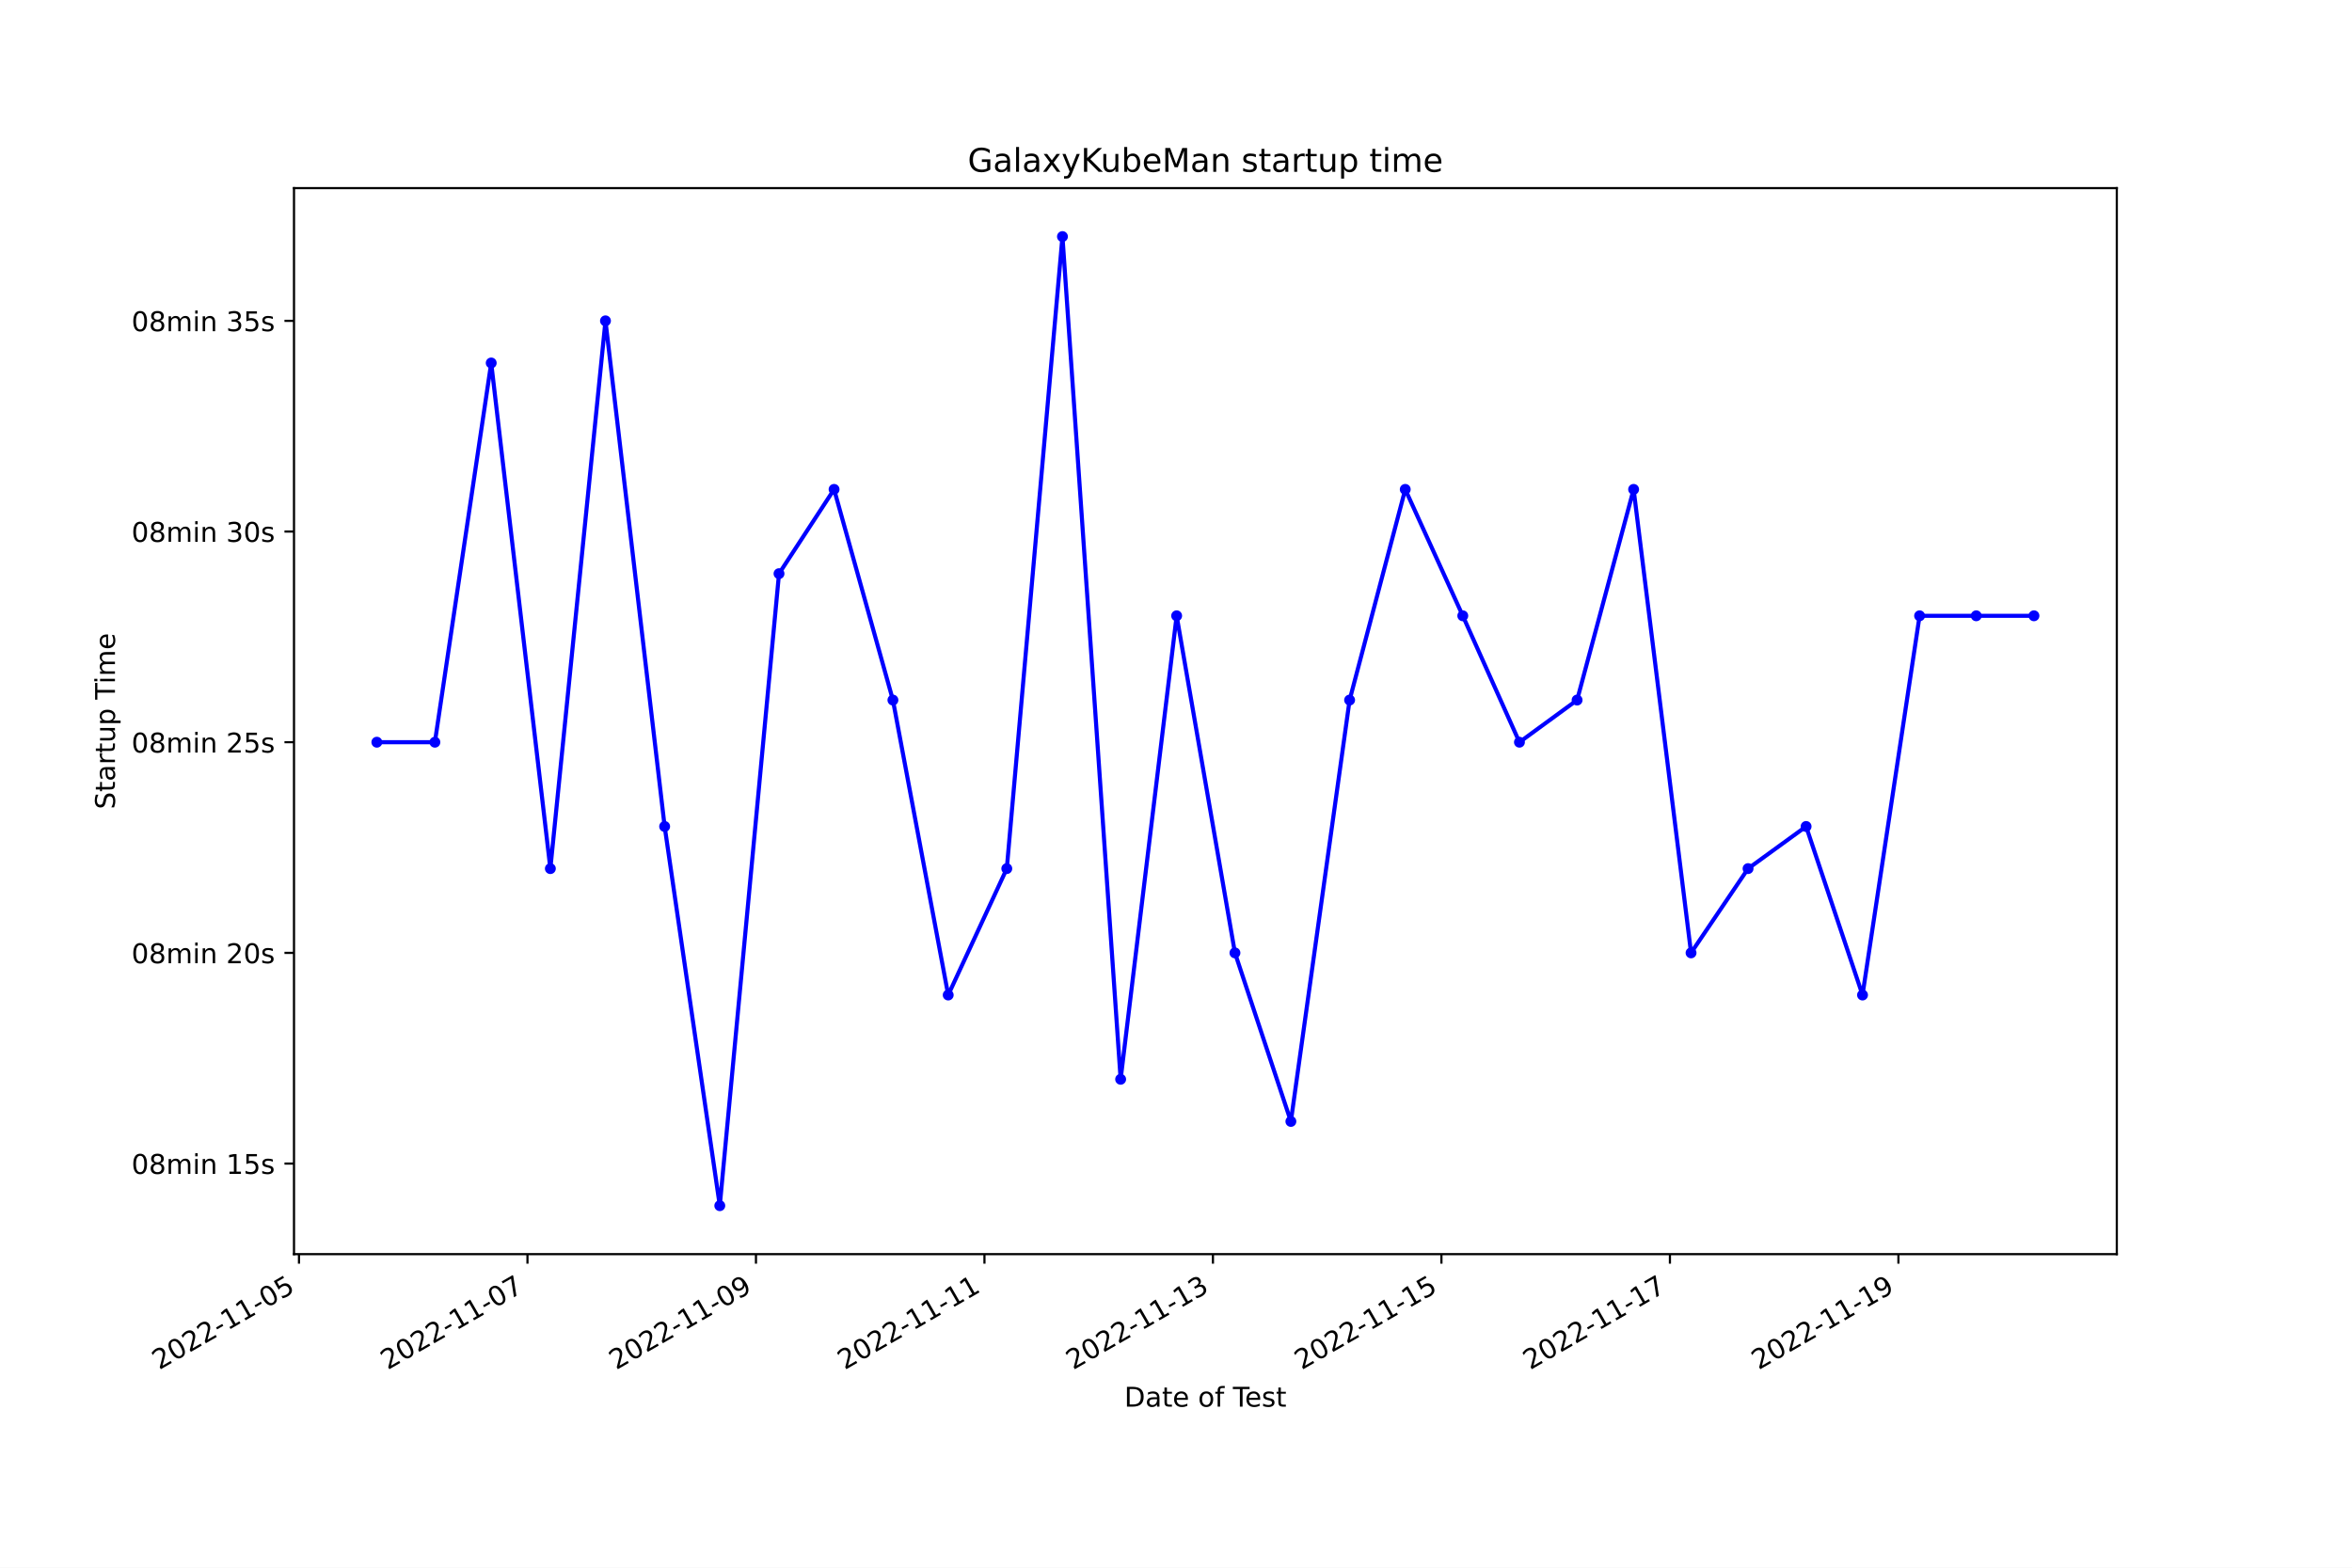
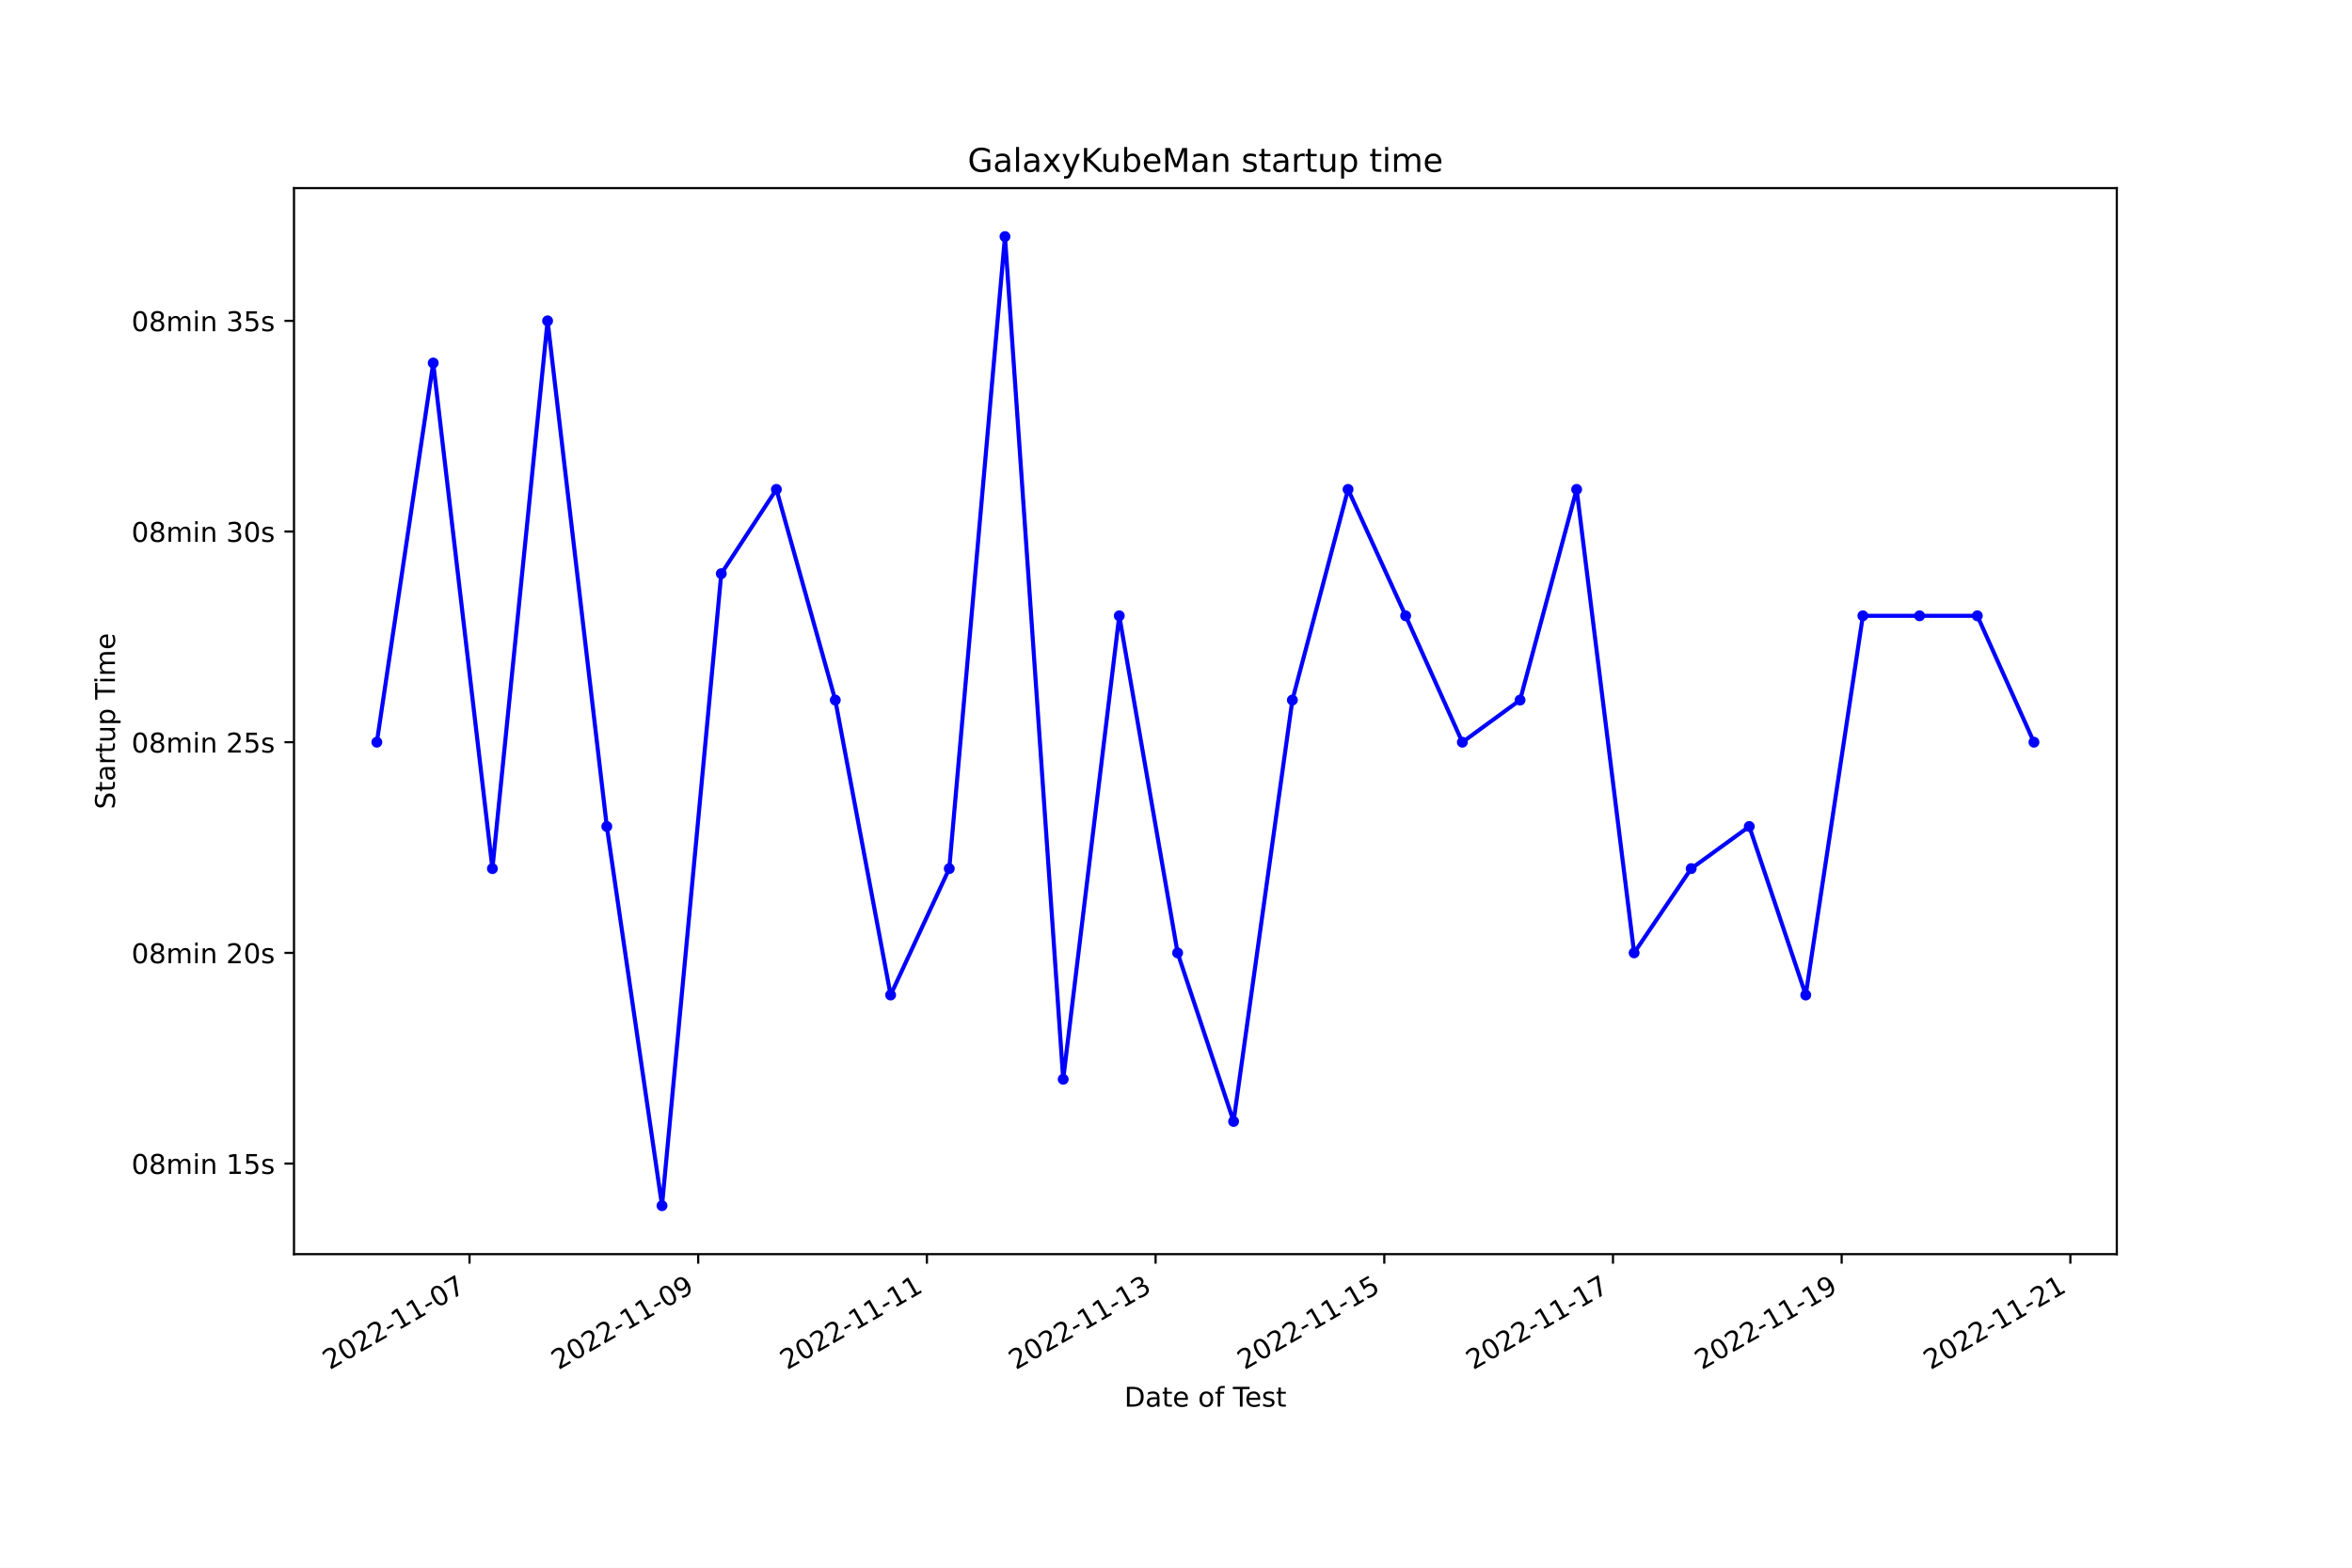
<svg xmlns="http://www.w3.org/2000/svg" xmlns:xlink="http://www.w3.org/1999/xlink" width="864pt" height="576pt" viewBox="0 0 864 576" version="1.1">
  <defs>
    <style type="text/css">*{stroke-linejoin: round; stroke-linecap: butt}</style>
  </defs>
  <g id="figure_1">
    <g id="patch_1">
      <path d="M 0 576  L 864 576  L 864 0  L 0 0  z " style="fill: #ffffff" />
    </g>
    <g id="axes_1">
      <g id="patch_2">
        <path d="M 108 460.8  L 777.6 460.8  L 777.6 69.12  L 108 69.12  z " style="fill: #ffffff" />
      </g>
      <g id="matplotlib.axis_1">
        <g id="xtick_1">
          <g id="line2d_1">
            <defs>
-               <path id="m75bb568ab2" d="M 0 0  L 0 3.5  " style="stroke: #000000; stroke-width: 0.8" />
+               <path id="m4a1e0ac8e8" d="M 0 0  L 0 3.5  " style="stroke: #000000; stroke-width: 0.8" />
            </defs>
            <g>
-               <use xlink:href="#m75bb568ab2" x="109.831" y="460.8" style="stroke: #000000; stroke-width: 0.8" />
+               <use xlink:href="#m4a1e0ac8e8" x="172.477" y="460.8" style="stroke: #000000; stroke-width: 0.8" />
            </g>
          </g>
          <g id="text_1">
-             <g transform="translate(58.46196 503.4383) rotate(-30) scale(0.1 -0.1)">
+             <g transform="translate(121.1071 503.4383) rotate(-30) scale(0.1 -0.1)">
              <defs>
                <path id="DejaVuSans-32" d="M 1228 531  L 3431 531  L 3431 0  L 469 0  L 469 531  Q 828 903 1448 1529  Q 2069 2156 2228 2338  Q 2531 2678 2651 2914  Q 2772 3150 2772 3378  Q 2772 3750 2511 3984  Q 2250 4219 1831 4219  Q 1534 4219 1204 4116  Q 875 4013 500 3803  L 500 4441  Q 881 4594 1212 4672  Q 1544 4750 1819 4750  Q 2544 4750 2975 4387  Q 3406 4025 3406 3419  Q 3406 3131 3298 2873  Q 3191 2616 2906 2266  Q 2828 2175 2409 1742  Q 1991 1309 1228 531  z " transform="scale(0.015625)" />
                <path id="DejaVuSans-30" d="M 2034 4250  Q 1547 4250 1301 3770  Q 1056 3291 1056 2328  Q 1056 1369 1301 889  Q 1547 409 2034 409  Q 2525 409 2770 889  Q 3016 1369 3016 2328  Q 3016 3291 2770 3770  Q 2525 4250 2034 4250  z M 2034 4750  Q 2819 4750 3233 4129  Q 3647 3509 3647 2328  Q 3647 1150 3233 529  Q 2819 -91 2034 -91  Q 1250 -91 836 529  Q 422 1150 422 2328  Q 422 3509 836 4129  Q 1250 4750 2034 4750  z " transform="scale(0.015625)" />
                <path id="DejaVuSans-2d" d="M 313 2009  L 1997 2009  L 1997 1497  L 313 1497  L 313 2009  z " transform="scale(0.015625)" />
                <path id="DejaVuSans-31" d="M 794 531  L 1825 531  L 1825 4091  L 703 3866  L 703 4441  L 1819 4666  L 2450 4666  L 2450 531  L 3481 531  L 3481 0  L 794 0  L 794 531  z " transform="scale(0.015625)" />
-                 <path id="DejaVuSans-35" d="M 691 4666  L 3169 4666  L 3169 4134  L 1269 4134  L 1269 2991  Q 1406 3038 1543 3061  Q 1681 3084 1819 3084  Q 2600 3084 3056 2656  Q 3513 2228 3513 1497  Q 3513 744 3044 326  Q 2575 -91 1722 -91  Q 1428 -91 1123 -41  Q 819 9 494 109  L 494 744  Q 775 591 1075 516  Q 1375 441 1709 441  Q 2250 441 2565 725  Q 2881 1009 2881 1497  Q 2881 1984 2565 2268  Q 2250 2553 1709 2553  Q 1456 2553 1204 2497  Q 953 2441 691 2322  L 691 4666  z " transform="scale(0.015625)" />
+                 <path id="DejaVuSans-37" d="M 525 4666  L 3525 4666  L 3525 4397  L 1831 0  L 1172 0  L 2766 4134  L 525 4134  L 525 4666  z " transform="scale(0.015625)" />
              </defs>
              <use xlink:href="#DejaVuSans-32" />
              <use xlink:href="#DejaVuSans-30" x="63.623" />
              <use xlink:href="#DejaVuSans-32" x="127.246" />
              <use xlink:href="#DejaVuSans-32" x="190.869" />
              <use xlink:href="#DejaVuSans-2d" x="254.492" />
              <use xlink:href="#DejaVuSans-31" x="290.576" />
              <use xlink:href="#DejaVuSans-31" x="354.199" />
              <use xlink:href="#DejaVuSans-2d" x="417.822" />
              <use xlink:href="#DejaVuSans-30" x="453.906" />
-               <use xlink:href="#DejaVuSans-35" x="517.529" />
+               <use xlink:href="#DejaVuSans-37" x="517.529" />
            </g>
          </g>
        </g>
        <g id="xtick_2">
          <g id="line2d_2">
            <g>
-               <use xlink:href="#m75bb568ab2" x="193.766" y="460.8" style="stroke: #000000; stroke-width: 0.8" />
+               <use xlink:href="#m4a1e0ac8e8" x="256.486" y="460.8" style="stroke: #000000; stroke-width: 0.8" />
            </g>
          </g>
          <g id="text_2">
-             <g transform="translate(142.397 503.4383) rotate(-30) scale(0.1 -0.1)">
-               <defs>
-                 <path id="DejaVuSans-37" d="M 525 4666  L 3525 4666  L 3525 4397  L 1831 0  L 1172 0  L 2766 4134  L 525 4134  L 525 4666  z " transform="scale(0.015625)" />
-               </defs>
-               <use xlink:href="#DejaVuSans-32" />
-               <use xlink:href="#DejaVuSans-30" x="63.623" />
-               <use xlink:href="#DejaVuSans-32" x="127.246" />
-               <use xlink:href="#DejaVuSans-32" x="190.869" />
-               <use xlink:href="#DejaVuSans-2d" x="254.492" />
-               <use xlink:href="#DejaVuSans-31" x="290.576" />
-               <use xlink:href="#DejaVuSans-31" x="354.199" />
-               <use xlink:href="#DejaVuSans-2d" x="417.822" />
-               <use xlink:href="#DejaVuSans-30" x="453.906" />
-               <use xlink:href="#DejaVuSans-37" x="517.529" />
-             </g>
-           </g>
-         </g>
-         <g id="xtick_3">
-           <g id="line2d_3">
-             <g>
-               <use xlink:href="#m75bb568ab2" x="277.702" y="460.8" style="stroke: #000000; stroke-width: 0.8" />
-             </g>
-           </g>
-           <g id="text_3">
-             <g transform="translate(226.3321 503.4383) rotate(-30) scale(0.1 -0.1)">
+             <g transform="translate(205.1162 503.4383) rotate(-30) scale(0.1 -0.1)">
              <defs>
                <path id="DejaVuSans-39" d="M 703 97  L 703 672  Q 941 559 1184 500  Q 1428 441 1663 441  Q 2288 441 2617 861  Q 2947 1281 2994 2138  Q 2813 1869 2534 1725  Q 2256 1581 1919 1581  Q 1219 1581 811 2004  Q 403 2428 403 3163  Q 403 3881 828 4315  Q 1253 4750 1959 4750  Q 2769 4750 3195 4129  Q 3622 3509 3622 2328  Q 3622 1225 3098 567  Q 2575 -91 1691 -91  Q 1453 -91 1209 -44  Q 966 3 703 97  z M 1959 2075  Q 2384 2075 2632 2365  Q 2881 2656 2881 3163  Q 2881 3666 2632 3958  Q 2384 4250 1959 4250  Q 1534 4250 1286 3958  Q 1038 3666 1038 3163  Q 1038 2656 1286 2365  Q 1534 2075 1959 2075  z " transform="scale(0.015625)" />
              </defs>
              <use xlink:href="#DejaVuSans-32" />
              <use xlink:href="#DejaVuSans-30" x="63.623" />
              <use xlink:href="#DejaVuSans-32" x="127.246" />
              <use xlink:href="#DejaVuSans-32" x="190.869" />
              <use xlink:href="#DejaVuSans-2d" x="254.492" />
              <use xlink:href="#DejaVuSans-31" x="290.576" />
              <use xlink:href="#DejaVuSans-31" x="354.199" />
              <use xlink:href="#DejaVuSans-2d" x="417.822" />
              <use xlink:href="#DejaVuSans-30" x="453.906" />
              <use xlink:href="#DejaVuSans-39" x="517.529" />
            </g>
          </g>
        </g>
+         <g id="xtick_3">
+           <g id="line2d_3">
+             <g>
+               <use xlink:href="#m4a1e0ac8e8" x="340.495" y="460.8" style="stroke: #000000; stroke-width: 0.8" />
+             </g>
+           </g>
+           <g id="text_3">
+             <g transform="translate(289.1252 503.4383) rotate(-30) scale(0.1 -0.1)">
+               <use xlink:href="#DejaVuSans-32" />
+               <use xlink:href="#DejaVuSans-30" x="63.623" />
+               <use xlink:href="#DejaVuSans-32" x="127.246" />
+               <use xlink:href="#DejaVuSans-32" x="190.869" />
+               <use xlink:href="#DejaVuSans-2d" x="254.492" />
+               <use xlink:href="#DejaVuSans-31" x="290.576" />
+               <use xlink:href="#DejaVuSans-31" x="354.199" />
+               <use xlink:href="#DejaVuSans-2d" x="417.822" />
+               <use xlink:href="#DejaVuSans-31" x="453.906" />
+               <use xlink:href="#DejaVuSans-31" x="517.529" />
+             </g>
+           </g>
+         </g>
        <g id="xtick_4">
          <g id="line2d_4">
            <g>
-               <use xlink:href="#m75bb568ab2" x="361.637" y="460.8" style="stroke: #000000; stroke-width: 0.8" />
+               <use xlink:href="#m4a1e0ac8e8" x="424.504" y="460.8" style="stroke: #000000; stroke-width: 0.8" />
            </g>
          </g>
          <g id="text_4">
-             <g transform="translate(310.2671 503.4383) rotate(-30) scale(0.1 -0.1)">
-               <use xlink:href="#DejaVuSans-32" />
-               <use xlink:href="#DejaVuSans-30" x="63.623" />
-               <use xlink:href="#DejaVuSans-32" x="127.246" />
-               <use xlink:href="#DejaVuSans-32" x="190.869" />
-               <use xlink:href="#DejaVuSans-2d" x="254.492" />
-               <use xlink:href="#DejaVuSans-31" x="290.576" />
-               <use xlink:href="#DejaVuSans-31" x="354.199" />
-               <use xlink:href="#DejaVuSans-2d" x="417.822" />
-               <use xlink:href="#DejaVuSans-31" x="453.906" />
-               <use xlink:href="#DejaVuSans-31" x="517.529" />
-             </g>
-           </g>
-         </g>
-         <g id="xtick_5">
-           <g id="line2d_5">
-             <g>
-               <use xlink:href="#m75bb568ab2" x="445.572" y="460.8" style="stroke: #000000; stroke-width: 0.8" />
-             </g>
-           </g>
-           <g id="text_5">
-             <g transform="translate(394.2022 503.4383) rotate(-30) scale(0.1 -0.1)">
+             <g transform="translate(373.1343 503.4383) rotate(-30) scale(0.1 -0.1)">
              <defs>
                <path id="DejaVuSans-33" d="M 2597 2516  Q 3050 2419 3304 2112  Q 3559 1806 3559 1356  Q 3559 666 3084 287  Q 2609 -91 1734 -91  Q 1441 -91 1130 -33  Q 819 25 488 141  L 488 750  Q 750 597 1062 519  Q 1375 441 1716 441  Q 2309 441 2620 675  Q 2931 909 2931 1356  Q 2931 1769 2642 2001  Q 2353 2234 1838 2234  L 1294 2234  L 1294 2753  L 1863 2753  Q 2328 2753 2575 2939  Q 2822 3125 2822 3475  Q 2822 3834 2567 4026  Q 2313 4219 1838 4219  Q 1578 4219 1281 4162  Q 984 4106 628 3988  L 628 4550  Q 988 4650 1302 4700  Q 1616 4750 1894 4750  Q 2613 4750 3031 4423  Q 3450 4097 3450 3541  Q 3450 3153 3228 2886  Q 3006 2619 2597 2516  z " transform="scale(0.015625)" />
              </defs>
              <use xlink:href="#DejaVuSans-32" />
              <use xlink:href="#DejaVuSans-30" x="63.623" />
              <use xlink:href="#DejaVuSans-32" x="127.246" />
              <use xlink:href="#DejaVuSans-32" x="190.869" />
              <use xlink:href="#DejaVuSans-2d" x="254.492" />
              <use xlink:href="#DejaVuSans-31" x="290.576" />
              <use xlink:href="#DejaVuSans-31" x="354.199" />
              <use xlink:href="#DejaVuSans-2d" x="417.822" />
              <use xlink:href="#DejaVuSans-31" x="453.906" />
              <use xlink:href="#DejaVuSans-33" x="517.529" />
            </g>
          </g>
        </g>
+         <g id="xtick_5">
+           <g id="line2d_5">
+             <g>
+               <use xlink:href="#m4a1e0ac8e8" x="508.513" y="460.8" style="stroke: #000000; stroke-width: 0.8" />
+             </g>
+           </g>
+           <g id="text_5">
+             <g transform="translate(457.1433 503.4383) rotate(-30) scale(0.1 -0.1)">
+               <defs>
+                 <path id="DejaVuSans-35" d="M 691 4666  L 3169 4666  L 3169 4134  L 1269 4134  L 1269 2991  Q 1406 3038 1543 3061  Q 1681 3084 1819 3084  Q 2600 3084 3056 2656  Q 3513 2228 3513 1497  Q 3513 744 3044 326  Q 2575 -91 1722 -91  Q 1428 -91 1123 -41  Q 819 9 494 109  L 494 744  Q 775 591 1075 516  Q 1375 441 1709 441  Q 2250 441 2565 725  Q 2881 1009 2881 1497  Q 2881 1984 2565 2268  Q 2250 2553 1709 2553  Q 1456 2553 1204 2497  Q 953 2441 691 2322  L 691 4666  z " transform="scale(0.015625)" />
+               </defs>
+               <use xlink:href="#DejaVuSans-32" />
+               <use xlink:href="#DejaVuSans-30" x="63.623" />
+               <use xlink:href="#DejaVuSans-32" x="127.246" />
+               <use xlink:href="#DejaVuSans-32" x="190.869" />
+               <use xlink:href="#DejaVuSans-2d" x="254.492" />
+               <use xlink:href="#DejaVuSans-31" x="290.576" />
+               <use xlink:href="#DejaVuSans-31" x="354.199" />
+               <use xlink:href="#DejaVuSans-2d" x="417.822" />
+               <use xlink:href="#DejaVuSans-31" x="453.906" />
+               <use xlink:href="#DejaVuSans-35" x="517.529" />
+             </g>
+           </g>
+         </g>
        <g id="xtick_6">
          <g id="line2d_6">
            <g>
-               <use xlink:href="#m75bb568ab2" x="529.507" y="460.8" style="stroke: #000000; stroke-width: 0.8" />
+               <use xlink:href="#m4a1e0ac8e8" x="592.522" y="460.8" style="stroke: #000000; stroke-width: 0.8" />
            </g>
          </g>
          <g id="text_6">
-             <g transform="translate(478.1372 503.4383) rotate(-30) scale(0.1 -0.1)">
+             <g transform="translate(541.1524 503.4383) rotate(-30) scale(0.1 -0.1)">
              <use xlink:href="#DejaVuSans-32" />
              <use xlink:href="#DejaVuSans-30" x="63.623" />
              <use xlink:href="#DejaVuSans-32" x="127.246" />
              <use xlink:href="#DejaVuSans-32" x="190.869" />
              <use xlink:href="#DejaVuSans-2d" x="254.492" />
              <use xlink:href="#DejaVuSans-31" x="290.576" />
              <use xlink:href="#DejaVuSans-31" x="354.199" />
              <use xlink:href="#DejaVuSans-2d" x="417.822" />
              <use xlink:href="#DejaVuSans-31" x="453.906" />
-               <use xlink:href="#DejaVuSans-35" x="517.529" />
+               <use xlink:href="#DejaVuSans-37" x="517.529" />
            </g>
          </g>
        </g>
        <g id="xtick_7">
          <g id="line2d_7">
            <g>
-               <use xlink:href="#m75bb568ab2" x="613.442" y="460.8" style="stroke: #000000; stroke-width: 0.8" />
+               <use xlink:href="#m4a1e0ac8e8" x="676.531" y="460.8" style="stroke: #000000; stroke-width: 0.8" />
            </g>
          </g>
          <g id="text_7">
-             <g transform="translate(562.0722 503.4383) rotate(-30) scale(0.1 -0.1)">
+             <g transform="translate(625.1614 503.4383) rotate(-30) scale(0.1 -0.1)">
              <use xlink:href="#DejaVuSans-32" />
              <use xlink:href="#DejaVuSans-30" x="63.623" />
              <use xlink:href="#DejaVuSans-32" x="127.246" />
              <use xlink:href="#DejaVuSans-32" x="190.869" />
              <use xlink:href="#DejaVuSans-2d" x="254.492" />
              <use xlink:href="#DejaVuSans-31" x="290.576" />
              <use xlink:href="#DejaVuSans-31" x="354.199" />
              <use xlink:href="#DejaVuSans-2d" x="417.822" />
              <use xlink:href="#DejaVuSans-31" x="453.906" />
-               <use xlink:href="#DejaVuSans-37" x="517.529" />
+               <use xlink:href="#DejaVuSans-39" x="517.529" />
            </g>
          </g>
        </g>
        <g id="xtick_8">
          <g id="line2d_8">
            <g>
-               <use xlink:href="#m75bb568ab2" x="697.377" y="460.8" style="stroke: #000000; stroke-width: 0.8" />
+               <use xlink:href="#m4a1e0ac8e8" x="760.54" y="460.8" style="stroke: #000000; stroke-width: 0.8" />
            </g>
          </g>
          <g id="text_8">
-             <g transform="translate(646.0073 503.4383) rotate(-30) scale(0.1 -0.1)">
-               <use xlink:href="#DejaVuSans-32" />
-               <use xlink:href="#DejaVuSans-30" x="63.623" />
-               <use xlink:href="#DejaVuSans-32" x="127.246" />
-               <use xlink:href="#DejaVuSans-32" x="190.869" />
-               <use xlink:href="#DejaVuSans-2d" x="254.492" />
-               <use xlink:href="#DejaVuSans-31" x="290.576" />
-               <use xlink:href="#DejaVuSans-31" x="354.199" />
-               <use xlink:href="#DejaVuSans-2d" x="417.822" />
-               <use xlink:href="#DejaVuSans-31" x="453.906" />
-               <use xlink:href="#DejaVuSans-39" x="517.529" />
+             <g transform="translate(709.1705 503.4383) rotate(-30) scale(0.1 -0.1)">
+               <use xlink:href="#DejaVuSans-32" />
+               <use xlink:href="#DejaVuSans-30" x="63.623" />
+               <use xlink:href="#DejaVuSans-32" x="127.246" />
+               <use xlink:href="#DejaVuSans-32" x="190.869" />
+               <use xlink:href="#DejaVuSans-2d" x="254.492" />
+               <use xlink:href="#DejaVuSans-31" x="290.576" />
+               <use xlink:href="#DejaVuSans-31" x="354.199" />
+               <use xlink:href="#DejaVuSans-2d" x="417.822" />
+               <use xlink:href="#DejaVuSans-32" x="453.906" />
+               <use xlink:href="#DejaVuSans-31" x="517.529" />
            </g>
          </g>
        </g>
        <g id="text_9">
          <g transform="translate(413.0063 516.8378) scale(0.1 -0.1)">
            <defs>
              <path id="DejaVuSans-44" d="M 1259 4147  L 1259 519  L 2022 519  Q 2988 519 3436 956  Q 3884 1394 3884 2338  Q 3884 3275 3436 3711  Q 2988 4147 2022 4147  L 1259 4147  z M 628 4666  L 1925 4666  Q 3281 4666 3915 4102  Q 4550 3538 4550 2338  Q 4550 1131 3912 565  Q 3275 0 1925 0  L 628 0  L 628 4666  z " transform="scale(0.015625)" />
              <path id="DejaVuSans-61" d="M 2194 1759  Q 1497 1759 1228 1600  Q 959 1441 959 1056  Q 959 750 1161 570  Q 1363 391 1709 391  Q 2188 391 2477 730  Q 2766 1069 2766 1631  L 2766 1759  L 2194 1759  z M 3341 1997  L 3341 0  L 2766 0  L 2766 531  Q 2569 213 2275 61  Q 1981 -91 1556 -91  Q 1019 -91 701 211  Q 384 513 384 1019  Q 384 1609 779 1909  Q 1175 2209 1959 2209  L 2766 2209  L 2766 2266  Q 2766 2663 2505 2880  Q 2244 3097 1772 3097  Q 1472 3097 1187 3025  Q 903 2953 641 2809  L 641 3341  Q 956 3463 1253 3523  Q 1550 3584 1831 3584  Q 2591 3584 2966 3190  Q 3341 2797 3341 1997  z " transform="scale(0.015625)" />
              <path id="DejaVuSans-74" d="M 1172 4494  L 1172 3500  L 2356 3500  L 2356 3053  L 1172 3053  L 1172 1153  Q 1172 725 1289 603  Q 1406 481 1766 481  L 2356 481  L 2356 0  L 1766 0  Q 1100 0 847 248  Q 594 497 594 1153  L 594 3053  L 172 3053  L 172 3500  L 594 3500  L 594 4494  L 1172 4494  z " transform="scale(0.015625)" />
              <path id="DejaVuSans-65" d="M 3597 1894  L 3597 1613  L 953 1613  Q 991 1019 1311 708  Q 1631 397 2203 397  Q 2534 397 2845 478  Q 3156 559 3463 722  L 3463 178  Q 3153 47 2828 -22  Q 2503 -91 2169 -91  Q 1331 -91 842 396  Q 353 884 353 1716  Q 353 2575 817 3079  Q 1281 3584 2069 3584  Q 2775 3584 3186 3129  Q 3597 2675 3597 1894  z M 3022 2063  Q 3016 2534 2758 2815  Q 2500 3097 2075 3097  Q 1594 3097 1305 2825  Q 1016 2553 972 2059  L 3022 2063  z " transform="scale(0.015625)" />
              <path id="DejaVuSans-20" transform="scale(0.015625)" />
              <path id="DejaVuSans-6f" d="M 1959 3097  Q 1497 3097 1228 2736  Q 959 2375 959 1747  Q 959 1119 1226 758  Q 1494 397 1959 397  Q 2419 397 2687 759  Q 2956 1122 2956 1747  Q 2956 2369 2687 2733  Q 2419 3097 1959 3097  z M 1959 3584  Q 2709 3584 3137 3096  Q 3566 2609 3566 1747  Q 3566 888 3137 398  Q 2709 -91 1959 -91  Q 1206 -91 779 398  Q 353 888 353 1747  Q 353 2609 779 3096  Q 1206 3584 1959 3584  z " transform="scale(0.015625)" />
              <path id="DejaVuSans-66" d="M 2375 4863  L 2375 4384  L 1825 4384  Q 1516 4384 1395 4259  Q 1275 4134 1275 3809  L 1275 3500  L 2222 3500  L 2222 3053  L 1275 3053  L 1275 0  L 697 0  L 697 3053  L 147 3053  L 147 3500  L 697 3500  L 697 3744  Q 697 4328 969 4595  Q 1241 4863 1831 4863  L 2375 4863  z " transform="scale(0.015625)" />
              <path id="DejaVuSans-54" d="M -19 4666  L 3928 4666  L 3928 4134  L 2272 4134  L 2272 0  L 1638 0  L 1638 4134  L -19 4134  L -19 4666  z " transform="scale(0.015625)" />
              <path id="DejaVuSans-73" d="M 2834 3397  L 2834 2853  Q 2591 2978 2328 3040  Q 2066 3103 1784 3103  Q 1356 3103 1142 2972  Q 928 2841 928 2578  Q 928 2378 1081 2264  Q 1234 2150 1697 2047  L 1894 2003  Q 2506 1872 2764 1633  Q 3022 1394 3022 966  Q 3022 478 2636 193  Q 2250 -91 1575 -91  Q 1294 -91 989 -36  Q 684 19 347 128  L 347 722  Q 666 556 975 473  Q 1284 391 1588 391  Q 1994 391 2212 530  Q 2431 669 2431 922  Q 2431 1156 2273 1281  Q 2116 1406 1581 1522  L 1381 1569  Q 847 1681 609 1914  Q 372 2147 372 2553  Q 372 3047 722 3315  Q 1072 3584 1716 3584  Q 2034 3584 2315 3537  Q 2597 3491 2834 3397  z " transform="scale(0.015625)" />
            </defs>
            <use xlink:href="#DejaVuSans-44" />
            <use xlink:href="#DejaVuSans-61" x="77.002" />
            <use xlink:href="#DejaVuSans-74" x="138.281" />
            <use xlink:href="#DejaVuSans-65" x="177.49" />
            <use xlink:href="#DejaVuSans-20" x="239.014" />
            <use xlink:href="#DejaVuSans-6f" x="270.801" />
            <use xlink:href="#DejaVuSans-66" x="331.982" />
            <use xlink:href="#DejaVuSans-20" x="367.188" />
            <use xlink:href="#DejaVuSans-54" x="398.975" />
            <use xlink:href="#DejaVuSans-65" x="443.059" />
            <use xlink:href="#DejaVuSans-73" x="504.582" />
            <use xlink:href="#DejaVuSans-74" x="556.682" />
          </g>
        </g>
      </g>
      <g id="matplotlib.axis_2">
        <g id="ytick_1">
          <g id="line2d_9">
            <defs>
-               <path id="m7772c07fa5" d="M 0 0  L -3.5 0  " style="stroke: #000000; stroke-width: 0.8" />
+               <path id="me566a07040" d="M 0 0  L -3.5 0  " style="stroke: #000000; stroke-width: 0.8" />
            </defs>
            <g>
-               <use xlink:href="#m7772c07fa5" x="108" y="427.515" style="stroke: #000000; stroke-width: 0.8" />
+               <use xlink:href="#me566a07040" x="108" y="427.515" style="stroke: #000000; stroke-width: 0.8" />
            </g>
          </g>
          <g id="text_10">
            <g transform="translate(48.30625 431.3142) scale(0.1 -0.1)">
              <defs>
                <path id="DejaVuSans-38" d="M 2034 2216  Q 1584 2216 1326 1975  Q 1069 1734 1069 1313  Q 1069 891 1326 650  Q 1584 409 2034 409  Q 2484 409 2743 651  Q 3003 894 3003 1313  Q 3003 1734 2745 1975  Q 2488 2216 2034 2216  z M 1403 2484  Q 997 2584 770 2862  Q 544 3141 544 3541  Q 544 4100 942 4425  Q 1341 4750 2034 4750  Q 2731 4750 3128 4425  Q 3525 4100 3525 3541  Q 3525 3141 3298 2862  Q 3072 2584 2669 2484  Q 3125 2378 3379 2068  Q 3634 1759 3634 1313  Q 3634 634 3220 271  Q 2806 -91 2034 -91  Q 1263 -91 848 271  Q 434 634 434 1313  Q 434 1759 690 2068  Q 947 2378 1403 2484  z M 1172 3481  Q 1172 3119 1398 2916  Q 1625 2713 2034 2713  Q 2441 2713 2670 2916  Q 2900 3119 2900 3481  Q 2900 3844 2670 4047  Q 2441 4250 2034 4250  Q 1625 4250 1398 4047  Q 1172 3844 1172 3481  z " transform="scale(0.015625)" />
                <path id="DejaVuSans-6d" d="M 3328 2828  Q 3544 3216 3844 3400  Q 4144 3584 4550 3584  Q 5097 3584 5394 3201  Q 5691 2819 5691 2113  L 5691 0  L 5113 0  L 5113 2094  Q 5113 2597 4934 2840  Q 4756 3084 4391 3084  Q 3944 3084 3684 2787  Q 3425 2491 3425 1978  L 3425 0  L 2847 0  L 2847 2094  Q 2847 2600 2669 2842  Q 2491 3084 2119 3084  Q 1678 3084 1418 2786  Q 1159 2488 1159 1978  L 1159 0  L 581 0  L 581 3500  L 1159 3500  L 1159 2956  Q 1356 3278 1631 3431  Q 1906 3584 2284 3584  Q 2666 3584 2933 3390  Q 3200 3197 3328 2828  z " transform="scale(0.015625)" />
                <path id="DejaVuSans-69" d="M 603 3500  L 1178 3500  L 1178 0  L 603 0  L 603 3500  z M 603 4863  L 1178 4863  L 1178 4134  L 603 4134  L 603 4863  z " transform="scale(0.015625)" />
                <path id="DejaVuSans-6e" d="M 3513 2113  L 3513 0  L 2938 0  L 2938 2094  Q 2938 2591 2744 2837  Q 2550 3084 2163 3084  Q 1697 3084 1428 2787  Q 1159 2491 1159 1978  L 1159 0  L 581 0  L 581 3500  L 1159 3500  L 1159 2956  Q 1366 3272 1645 3428  Q 1925 3584 2291 3584  Q 2894 3584 3203 3211  Q 3513 2838 3513 2113  z " transform="scale(0.015625)" />
              </defs>
              <use xlink:href="#DejaVuSans-30" />
              <use xlink:href="#DejaVuSans-38" x="63.623" />
              <use xlink:href="#DejaVuSans-6d" x="127.246" />
              <use xlink:href="#DejaVuSans-69" x="224.658" />
              <use xlink:href="#DejaVuSans-6e" x="252.441" />
              <use xlink:href="#DejaVuSans-20" x="315.82" />
              <use xlink:href="#DejaVuSans-31" x="347.607" />
              <use xlink:href="#DejaVuSans-35" x="411.23" />
              <use xlink:href="#DejaVuSans-73" x="474.854" />
            </g>
          </g>
        </g>
        <g id="ytick_2">
          <g id="line2d_10">
            <g>
-               <use xlink:href="#m7772c07fa5" x="108" y="350.108" style="stroke: #000000; stroke-width: 0.8" />
+               <use xlink:href="#me566a07040" x="108" y="350.108" style="stroke: #000000; stroke-width: 0.8" />
            </g>
          </g>
          <g id="text_11">
            <g transform="translate(48.30625 353.907) scale(0.1 -0.1)">
              <use xlink:href="#DejaVuSans-30" />
              <use xlink:href="#DejaVuSans-38" x="63.623" />
              <use xlink:href="#DejaVuSans-6d" x="127.246" />
              <use xlink:href="#DejaVuSans-69" x="224.658" />
              <use xlink:href="#DejaVuSans-6e" x="252.441" />
              <use xlink:href="#DejaVuSans-20" x="315.82" />
              <use xlink:href="#DejaVuSans-32" x="347.607" />
              <use xlink:href="#DejaVuSans-30" x="411.23" />
              <use xlink:href="#DejaVuSans-73" x="474.854" />
            </g>
          </g>
        </g>
        <g id="ytick_3">
          <g id="line2d_11">
            <g>
-               <use xlink:href="#m7772c07fa5" x="108" y="272.701" style="stroke: #000000; stroke-width: 0.8" />
+               <use xlink:href="#me566a07040" x="108" y="272.701" style="stroke: #000000; stroke-width: 0.8" />
            </g>
          </g>
          <g id="text_12">
            <g transform="translate(48.30625 276.4999) scale(0.1 -0.1)">
              <use xlink:href="#DejaVuSans-30" />
              <use xlink:href="#DejaVuSans-38" x="63.623" />
              <use xlink:href="#DejaVuSans-6d" x="127.246" />
              <use xlink:href="#DejaVuSans-69" x="224.658" />
              <use xlink:href="#DejaVuSans-6e" x="252.441" />
              <use xlink:href="#DejaVuSans-20" x="315.82" />
              <use xlink:href="#DejaVuSans-32" x="347.607" />
              <use xlink:href="#DejaVuSans-35" x="411.23" />
              <use xlink:href="#DejaVuSans-73" x="474.854" />
            </g>
          </g>
        </g>
        <g id="ytick_4">
          <g id="line2d_12">
            <g>
-               <use xlink:href="#m7772c07fa5" x="108" y="195.294" style="stroke: #000000; stroke-width: 0.8" />
+               <use xlink:href="#me566a07040" x="108" y="195.294" style="stroke: #000000; stroke-width: 0.8" />
            </g>
          </g>
          <g id="text_13">
            <g transform="translate(48.30625 199.0928) scale(0.1 -0.1)">
              <use xlink:href="#DejaVuSans-30" />
              <use xlink:href="#DejaVuSans-38" x="63.623" />
              <use xlink:href="#DejaVuSans-6d" x="127.246" />
              <use xlink:href="#DejaVuSans-69" x="224.658" />
              <use xlink:href="#DejaVuSans-6e" x="252.441" />
              <use xlink:href="#DejaVuSans-20" x="315.82" />
              <use xlink:href="#DejaVuSans-33" x="347.607" />
              <use xlink:href="#DejaVuSans-30" x="411.23" />
              <use xlink:href="#DejaVuSans-73" x="474.854" />
            </g>
          </g>
        </g>
        <g id="ytick_5">
          <g id="line2d_13">
            <g>
-               <use xlink:href="#m7772c07fa5" x="108" y="117.886" style="stroke: #000000; stroke-width: 0.8" />
+               <use xlink:href="#me566a07040" x="108" y="117.886" style="stroke: #000000; stroke-width: 0.8" />
            </g>
          </g>
          <g id="text_14">
            <g transform="translate(48.30625 121.6857) scale(0.1 -0.1)">
              <use xlink:href="#DejaVuSans-30" />
              <use xlink:href="#DejaVuSans-38" x="63.623" />
              <use xlink:href="#DejaVuSans-6d" x="127.246" />
              <use xlink:href="#DejaVuSans-69" x="224.658" />
              <use xlink:href="#DejaVuSans-6e" x="252.441" />
              <use xlink:href="#DejaVuSans-20" x="315.82" />
              <use xlink:href="#DejaVuSans-33" x="347.607" />
              <use xlink:href="#DejaVuSans-35" x="411.23" />
              <use xlink:href="#DejaVuSans-73" x="474.854" />
            </g>
          </g>
        </g>
        <g id="text_15">
          <g transform="translate(42.22656 297.3397) rotate(-90) scale(0.1 -0.1)">
            <defs>
              <path id="DejaVuSans-53" d="M 3425 4513  L 3425 3897  Q 3066 4069 2747 4153  Q 2428 4238 2131 4238  Q 1616 4238 1336 4038  Q 1056 3838 1056 3469  Q 1056 3159 1242 3001  Q 1428 2844 1947 2747  L 2328 2669  Q 3034 2534 3370 2195  Q 3706 1856 3706 1288  Q 3706 609 3251 259  Q 2797 -91 1919 -91  Q 1588 -91 1214 -16  Q 841 59 441 206  L 441 856  Q 825 641 1194 531  Q 1563 422 1919 422  Q 2459 422 2753 634  Q 3047 847 3047 1241  Q 3047 1584 2836 1778  Q 2625 1972 2144 2069  L 1759 2144  Q 1053 2284 737 2584  Q 422 2884 422 3419  Q 422 4038 858 4394  Q 1294 4750 2059 4750  Q 2388 4750 2728 4690  Q 3069 4631 3425 4513  z " transform="scale(0.015625)" />
              <path id="DejaVuSans-72" d="M 2631 2963  Q 2534 3019 2420 3045  Q 2306 3072 2169 3072  Q 1681 3072 1420 2755  Q 1159 2438 1159 1844  L 1159 0  L 581 0  L 581 3500  L 1159 3500  L 1159 2956  Q 1341 3275 1631 3429  Q 1922 3584 2338 3584  Q 2397 3584 2469 3576  Q 2541 3569 2628 3553  L 2631 2963  z " transform="scale(0.015625)" />
              <path id="DejaVuSans-75" d="M 544 1381  L 544 3500  L 1119 3500  L 1119 1403  Q 1119 906 1312 657  Q 1506 409 1894 409  Q 2359 409 2629 706  Q 2900 1003 2900 1516  L 2900 3500  L 3475 3500  L 3475 0  L 2900 0  L 2900 538  Q 2691 219 2414 64  Q 2138 -91 1772 -91  Q 1169 -91 856 284  Q 544 659 544 1381  z M 1991 3584  L 1991 3584  z " transform="scale(0.015625)" />
              <path id="DejaVuSans-70" d="M 1159 525  L 1159 -1331  L 581 -1331  L 581 3500  L 1159 3500  L 1159 2969  Q 1341 3281 1617 3432  Q 1894 3584 2278 3584  Q 2916 3584 3314 3078  Q 3713 2572 3713 1747  Q 3713 922 3314 415  Q 2916 -91 2278 -91  Q 1894 -91 1617 61  Q 1341 213 1159 525  z M 3116 1747  Q 3116 2381 2855 2742  Q 2594 3103 2138 3103  Q 1681 3103 1420 2742  Q 1159 2381 1159 1747  Q 1159 1113 1420 752  Q 1681 391 2138 391  Q 2594 391 2855 752  Q 3116 1113 3116 1747  z " transform="scale(0.015625)" />
            </defs>
            <use xlink:href="#DejaVuSans-53" />
            <use xlink:href="#DejaVuSans-74" x="63.477" />
            <use xlink:href="#DejaVuSans-61" x="102.686" />
            <use xlink:href="#DejaVuSans-72" x="163.965" />
            <use xlink:href="#DejaVuSans-74" x="205.078" />
            <use xlink:href="#DejaVuSans-75" x="244.287" />
            <use xlink:href="#DejaVuSans-70" x="307.666" />
            <use xlink:href="#DejaVuSans-20" x="371.143" />
            <use xlink:href="#DejaVuSans-54" x="402.93" />
            <use xlink:href="#DejaVuSans-69" x="460.889" />
            <use xlink:href="#DejaVuSans-6d" x="488.672" />
            <use xlink:href="#DejaVuSans-65" x="586.084" />
          </g>
        </g>
      </g>
      <g id="line2d_14">
-         <path d="M 747.164 226.256  L 725.966 226.256  L 705.161 226.256  L 684.194 365.589  L 663.467 303.664  L 642.146 319.145  L 621.204 350.108  L 600.106 179.812  L 579.34 257.219  L 558.163 272.701  L 537.35 226.256  L 516.213 179.812  L 495.775 257.219  L 474.201 412.034  L 453.654 350.108  L 432.239 226.256  L 411.663 396.552  L 390.291 86.924  L 369.844 319.145  L 348.321 365.589  L 328.009 257.219  L 306.397 179.812  L 286.169 210.775  L 264.413 442.996  L 244.155 303.664  L 222.419 117.886  L 202.173 319.145  L 180.447 133.368  L 159.756 272.701  L 138.436 272.701  " clip-path="url(#p43500ba777)" style="fill: none; stroke: #0000ff; stroke-width: 1.5; stroke-linecap: square" />
+         <path d="M 747.164 272.701  L 726.362 226.256  L 705.145 226.256  L 684.322 226.256  L 663.336 365.589  L 642.591 303.664  L 621.251 319.145  L 600.291 350.108  L 579.175 179.812  L 558.39 257.219  L 537.194 272.701  L 516.363 226.256  L 495.207 179.812  L 474.751 257.219  L 453.159 412.034  L 432.593 350.108  L 411.16 226.256  L 390.566 396.552  L 369.174 86.924  L 348.709 319.145  L 327.167 365.589  L 306.838 257.219  L 285.207 179.812  L 264.96 210.775  L 243.186 442.996  L 222.91 303.664  L 201.154 117.886  L 180.89 319.145  L 159.145 133.368  L 138.436 272.701  " clip-path="url(#pa2b826f1f5)" style="fill: none; stroke: #0000ff; stroke-width: 1.5; stroke-linecap: square" />
        <defs>
-           <path id="m0b0271011c" d="M 0 1.5  C 0.398 1.5 0.779 1.342 1.061 1.061  C 1.342 0.779 1.5 0.398 1.5 0  C 1.5 -0.398 1.342 -0.779 1.061 -1.061  C 0.779 -1.342 0.398 -1.5 0 -1.5  C -0.398 -1.5 -0.779 -1.342 -1.061 -1.061  C -1.342 -0.779 -1.5 -0.398 -1.5 0  C -1.5 0.398 -1.342 0.779 -1.061 1.061  C -0.779 1.342 -0.398 1.5 0 1.5  z " style="stroke: #0000ff" />
+           <path id="m31bdd5d440" d="M 0 1.5  C 0.398 1.5 0.779 1.342 1.061 1.061  C 1.342 0.779 1.5 0.398 1.5 0  C 1.5 -0.398 1.342 -0.779 1.061 -1.061  C 0.779 -1.342 0.398 -1.5 0 -1.5  C -0.398 -1.5 -0.779 -1.342 -1.061 -1.061  C -1.342 -0.779 -1.5 -0.398 -1.5 0  C -1.5 0.398 -1.342 0.779 -1.061 1.061  C -0.779 1.342 -0.398 1.5 0 1.5  z " style="stroke: #0000ff" />
        </defs>
-         <g clip-path="url(#p43500ba777)">
-           <use xlink:href="#m0b0271011c" x="747.164" y="226.256" style="fill: #0000ff; stroke: #0000ff" />
-           <use xlink:href="#m0b0271011c" x="725.966" y="226.256" style="fill: #0000ff; stroke: #0000ff" />
-           <use xlink:href="#m0b0271011c" x="705.161" y="226.256" style="fill: #0000ff; stroke: #0000ff" />
-           <use xlink:href="#m0b0271011c" x="684.194" y="365.589" style="fill: #0000ff; stroke: #0000ff" />
-           <use xlink:href="#m0b0271011c" x="663.467" y="303.664" style="fill: #0000ff; stroke: #0000ff" />
-           <use xlink:href="#m0b0271011c" x="642.146" y="319.145" style="fill: #0000ff; stroke: #0000ff" />
-           <use xlink:href="#m0b0271011c" x="621.204" y="350.108" style="fill: #0000ff; stroke: #0000ff" />
-           <use xlink:href="#m0b0271011c" x="600.106" y="179.812" style="fill: #0000ff; stroke: #0000ff" />
-           <use xlink:href="#m0b0271011c" x="579.34" y="257.219" style="fill: #0000ff; stroke: #0000ff" />
-           <use xlink:href="#m0b0271011c" x="558.163" y="272.701" style="fill: #0000ff; stroke: #0000ff" />
-           <use xlink:href="#m0b0271011c" x="537.35" y="226.256" style="fill: #0000ff; stroke: #0000ff" />
-           <use xlink:href="#m0b0271011c" x="516.213" y="179.812" style="fill: #0000ff; stroke: #0000ff" />
-           <use xlink:href="#m0b0271011c" x="495.775" y="257.219" style="fill: #0000ff; stroke: #0000ff" />
-           <use xlink:href="#m0b0271011c" x="474.201" y="412.034" style="fill: #0000ff; stroke: #0000ff" />
-           <use xlink:href="#m0b0271011c" x="453.654" y="350.108" style="fill: #0000ff; stroke: #0000ff" />
-           <use xlink:href="#m0b0271011c" x="432.239" y="226.256" style="fill: #0000ff; stroke: #0000ff" />
-           <use xlink:href="#m0b0271011c" x="411.663" y="396.552" style="fill: #0000ff; stroke: #0000ff" />
-           <use xlink:href="#m0b0271011c" x="390.291" y="86.924" style="fill: #0000ff; stroke: #0000ff" />
-           <use xlink:href="#m0b0271011c" x="369.844" y="319.145" style="fill: #0000ff; stroke: #0000ff" />
-           <use xlink:href="#m0b0271011c" x="348.321" y="365.589" style="fill: #0000ff; stroke: #0000ff" />
-           <use xlink:href="#m0b0271011c" x="328.009" y="257.219" style="fill: #0000ff; stroke: #0000ff" />
-           <use xlink:href="#m0b0271011c" x="306.397" y="179.812" style="fill: #0000ff; stroke: #0000ff" />
-           <use xlink:href="#m0b0271011c" x="286.169" y="210.775" style="fill: #0000ff; stroke: #0000ff" />
-           <use xlink:href="#m0b0271011c" x="264.413" y="442.996" style="fill: #0000ff; stroke: #0000ff" />
-           <use xlink:href="#m0b0271011c" x="244.155" y="303.664" style="fill: #0000ff; stroke: #0000ff" />
-           <use xlink:href="#m0b0271011c" x="222.419" y="117.886" style="fill: #0000ff; stroke: #0000ff" />
-           <use xlink:href="#m0b0271011c" x="202.173" y="319.145" style="fill: #0000ff; stroke: #0000ff" />
-           <use xlink:href="#m0b0271011c" x="180.447" y="133.368" style="fill: #0000ff; stroke: #0000ff" />
-           <use xlink:href="#m0b0271011c" x="159.756" y="272.701" style="fill: #0000ff; stroke: #0000ff" />
-           <use xlink:href="#m0b0271011c" x="138.436" y="272.701" style="fill: #0000ff; stroke: #0000ff" />
+         <g clip-path="url(#pa2b826f1f5)">
+           <use xlink:href="#m31bdd5d440" x="747.164" y="272.701" style="fill: #0000ff; stroke: #0000ff" />
+           <use xlink:href="#m31bdd5d440" x="726.362" y="226.256" style="fill: #0000ff; stroke: #0000ff" />
+           <use xlink:href="#m31bdd5d440" x="705.145" y="226.256" style="fill: #0000ff; stroke: #0000ff" />
+           <use xlink:href="#m31bdd5d440" x="684.322" y="226.256" style="fill: #0000ff; stroke: #0000ff" />
+           <use xlink:href="#m31bdd5d440" x="663.336" y="365.589" style="fill: #0000ff; stroke: #0000ff" />
+           <use xlink:href="#m31bdd5d440" x="642.591" y="303.664" style="fill: #0000ff; stroke: #0000ff" />
+           <use xlink:href="#m31bdd5d440" x="621.251" y="319.145" style="fill: #0000ff; stroke: #0000ff" />
+           <use xlink:href="#m31bdd5d440" x="600.291" y="350.108" style="fill: #0000ff; stroke: #0000ff" />
+           <use xlink:href="#m31bdd5d440" x="579.175" y="179.812" style="fill: #0000ff; stroke: #0000ff" />
+           <use xlink:href="#m31bdd5d440" x="558.39" y="257.219" style="fill: #0000ff; stroke: #0000ff" />
+           <use xlink:href="#m31bdd5d440" x="537.194" y="272.701" style="fill: #0000ff; stroke: #0000ff" />
+           <use xlink:href="#m31bdd5d440" x="516.363" y="226.256" style="fill: #0000ff; stroke: #0000ff" />
+           <use xlink:href="#m31bdd5d440" x="495.207" y="179.812" style="fill: #0000ff; stroke: #0000ff" />
+           <use xlink:href="#m31bdd5d440" x="474.751" y="257.219" style="fill: #0000ff; stroke: #0000ff" />
+           <use xlink:href="#m31bdd5d440" x="453.159" y="412.034" style="fill: #0000ff; stroke: #0000ff" />
+           <use xlink:href="#m31bdd5d440" x="432.593" y="350.108" style="fill: #0000ff; stroke: #0000ff" />
+           <use xlink:href="#m31bdd5d440" x="411.16" y="226.256" style="fill: #0000ff; stroke: #0000ff" />
+           <use xlink:href="#m31bdd5d440" x="390.566" y="396.552" style="fill: #0000ff; stroke: #0000ff" />
+           <use xlink:href="#m31bdd5d440" x="369.174" y="86.924" style="fill: #0000ff; stroke: #0000ff" />
+           <use xlink:href="#m31bdd5d440" x="348.709" y="319.145" style="fill: #0000ff; stroke: #0000ff" />
+           <use xlink:href="#m31bdd5d440" x="327.167" y="365.589" style="fill: #0000ff; stroke: #0000ff" />
+           <use xlink:href="#m31bdd5d440" x="306.838" y="257.219" style="fill: #0000ff; stroke: #0000ff" />
+           <use xlink:href="#m31bdd5d440" x="285.207" y="179.812" style="fill: #0000ff; stroke: #0000ff" />
+           <use xlink:href="#m31bdd5d440" x="264.96" y="210.775" style="fill: #0000ff; stroke: #0000ff" />
+           <use xlink:href="#m31bdd5d440" x="243.186" y="442.996" style="fill: #0000ff; stroke: #0000ff" />
+           <use xlink:href="#m31bdd5d440" x="222.91" y="303.664" style="fill: #0000ff; stroke: #0000ff" />
+           <use xlink:href="#m31bdd5d440" x="201.154" y="117.886" style="fill: #0000ff; stroke: #0000ff" />
+           <use xlink:href="#m31bdd5d440" x="180.89" y="319.145" style="fill: #0000ff; stroke: #0000ff" />
+           <use xlink:href="#m31bdd5d440" x="159.145" y="133.368" style="fill: #0000ff; stroke: #0000ff" />
+           <use xlink:href="#m31bdd5d440" x="138.436" y="272.701" style="fill: #0000ff; stroke: #0000ff" />
        </g>
      </g>
      <g id="patch_3">
        <path d="M 108 460.8  L 108 69.12  " style="fill: none; stroke: #000000; stroke-width: 0.8; stroke-linejoin: miter; stroke-linecap: square" />
      </g>
      <g id="patch_4">
        <path d="M 777.6 460.8  L 777.6 69.12  " style="fill: none; stroke: #000000; stroke-width: 0.8; stroke-linejoin: miter; stroke-linecap: square" />
      </g>
      <g id="patch_5">
        <path d="M 108 460.8  L 777.6 460.8  " style="fill: none; stroke: #000000; stroke-width: 0.8; stroke-linejoin: miter; stroke-linecap: square" />
      </g>
      <g id="patch_6">
        <path d="M 108 69.12  L 777.6 69.12  " style="fill: none; stroke: #000000; stroke-width: 0.8; stroke-linejoin: miter; stroke-linecap: square" />
      </g>
      <g id="text_16">
        <g transform="translate(355.4794 63.12) scale(0.12 -0.12)">
          <defs>
            <path id="DejaVuSans-47" d="M 3809 666  L 3809 1919  L 2778 1919  L 2778 2438  L 4434 2438  L 4434 434  Q 4069 175 3628 42  Q 3188 -91 2688 -91  Q 1594 -91 976 548  Q 359 1188 359 2328  Q 359 3472 976 4111  Q 1594 4750 2688 4750  Q 3144 4750 3555 4637  Q 3966 4525 4313 4306  L 4313 3634  Q 3963 3931 3569 4081  Q 3175 4231 2741 4231  Q 1884 4231 1454 3753  Q 1025 3275 1025 2328  Q 1025 1384 1454 906  Q 1884 428 2741 428  Q 3075 428 3337 486  Q 3600 544 3809 666  z " transform="scale(0.015625)" />
            <path id="DejaVuSans-6c" d="M 603 4863  L 1178 4863  L 1178 0  L 603 0  L 603 4863  z " transform="scale(0.015625)" />
            <path id="DejaVuSans-78" d="M 3513 3500  L 2247 1797  L 3578 0  L 2900 0  L 1881 1375  L 863 0  L 184 0  L 1544 1831  L 300 3500  L 978 3500  L 1906 2253  L 2834 3500  L 3513 3500  z " transform="scale(0.015625)" />
            <path id="DejaVuSans-79" d="M 2059 -325  Q 1816 -950 1584 -1140  Q 1353 -1331 966 -1331  L 506 -1331  L 506 -850  L 844 -850  Q 1081 -850 1212 -737  Q 1344 -625 1503 -206  L 1606 56  L 191 3500  L 800 3500  L 1894 763  L 2988 3500  L 3597 3500  L 2059 -325  z " transform="scale(0.015625)" />
            <path id="DejaVuSans-4b" d="M 628 4666  L 1259 4666  L 1259 2694  L 3353 4666  L 4166 4666  L 1850 2491  L 4331 0  L 3500 0  L 1259 2247  L 1259 0  L 628 0  L 628 4666  z " transform="scale(0.015625)" />
            <path id="DejaVuSans-62" d="M 3116 1747  Q 3116 2381 2855 2742  Q 2594 3103 2138 3103  Q 1681 3103 1420 2742  Q 1159 2381 1159 1747  Q 1159 1113 1420 752  Q 1681 391 2138 391  Q 2594 391 2855 752  Q 3116 1113 3116 1747  z M 1159 2969  Q 1341 3281 1617 3432  Q 1894 3584 2278 3584  Q 2916 3584 3314 3078  Q 3713 2572 3713 1747  Q 3713 922 3314 415  Q 2916 -91 2278 -91  Q 1894 -91 1617 61  Q 1341 213 1159 525  L 1159 0  L 581 0  L 581 4863  L 1159 4863  L 1159 2969  z " transform="scale(0.015625)" />
            <path id="DejaVuSans-4d" d="M 628 4666  L 1569 4666  L 2759 1491  L 3956 4666  L 4897 4666  L 4897 0  L 4281 0  L 4281 4097  L 3078 897  L 2444 897  L 1241 4097  L 1241 0  L 628 0  L 628 4666  z " transform="scale(0.015625)" />
          </defs>
          <use xlink:href="#DejaVuSans-47" />
          <use xlink:href="#DejaVuSans-61" x="77.49" />
          <use xlink:href="#DejaVuSans-6c" x="138.77" />
          <use xlink:href="#DejaVuSans-61" x="166.553" />
          <use xlink:href="#DejaVuSans-78" x="227.832" />
          <use xlink:href="#DejaVuSans-79" x="287.012" />
          <use xlink:href="#DejaVuSans-4b" x="346.191" />
          <use xlink:href="#DejaVuSans-75" x="406.768" />
          <use xlink:href="#DejaVuSans-62" x="470.146" />
          <use xlink:href="#DejaVuSans-65" x="533.623" />
          <use xlink:href="#DejaVuSans-4d" x="595.146" />
          <use xlink:href="#DejaVuSans-61" x="681.426" />
          <use xlink:href="#DejaVuSans-6e" x="742.705" />
          <use xlink:href="#DejaVuSans-20" x="806.084" />
          <use xlink:href="#DejaVuSans-73" x="837.871" />
          <use xlink:href="#DejaVuSans-74" x="889.971" />
          <use xlink:href="#DejaVuSans-61" x="929.18" />
          <use xlink:href="#DejaVuSans-72" x="990.459" />
          <use xlink:href="#DejaVuSans-74" x="1031.572" />
          <use xlink:href="#DejaVuSans-75" x="1070.781" />
          <use xlink:href="#DejaVuSans-70" x="1134.16" />
          <use xlink:href="#DejaVuSans-20" x="1197.637" />
          <use xlink:href="#DejaVuSans-74" x="1229.424" />
          <use xlink:href="#DejaVuSans-69" x="1268.633" />
          <use xlink:href="#DejaVuSans-6d" x="1296.416" />
          <use xlink:href="#DejaVuSans-65" x="1393.828" />
        </g>
      </g>
    </g>
  </g>
  <defs>
-     <clipPath id="p43500ba777">
+     <clipPath id="pa2b826f1f5">
      <rect x="108" y="69.12" width="669.6" height="391.68" />
    </clipPath>
  </defs>
</svg>
